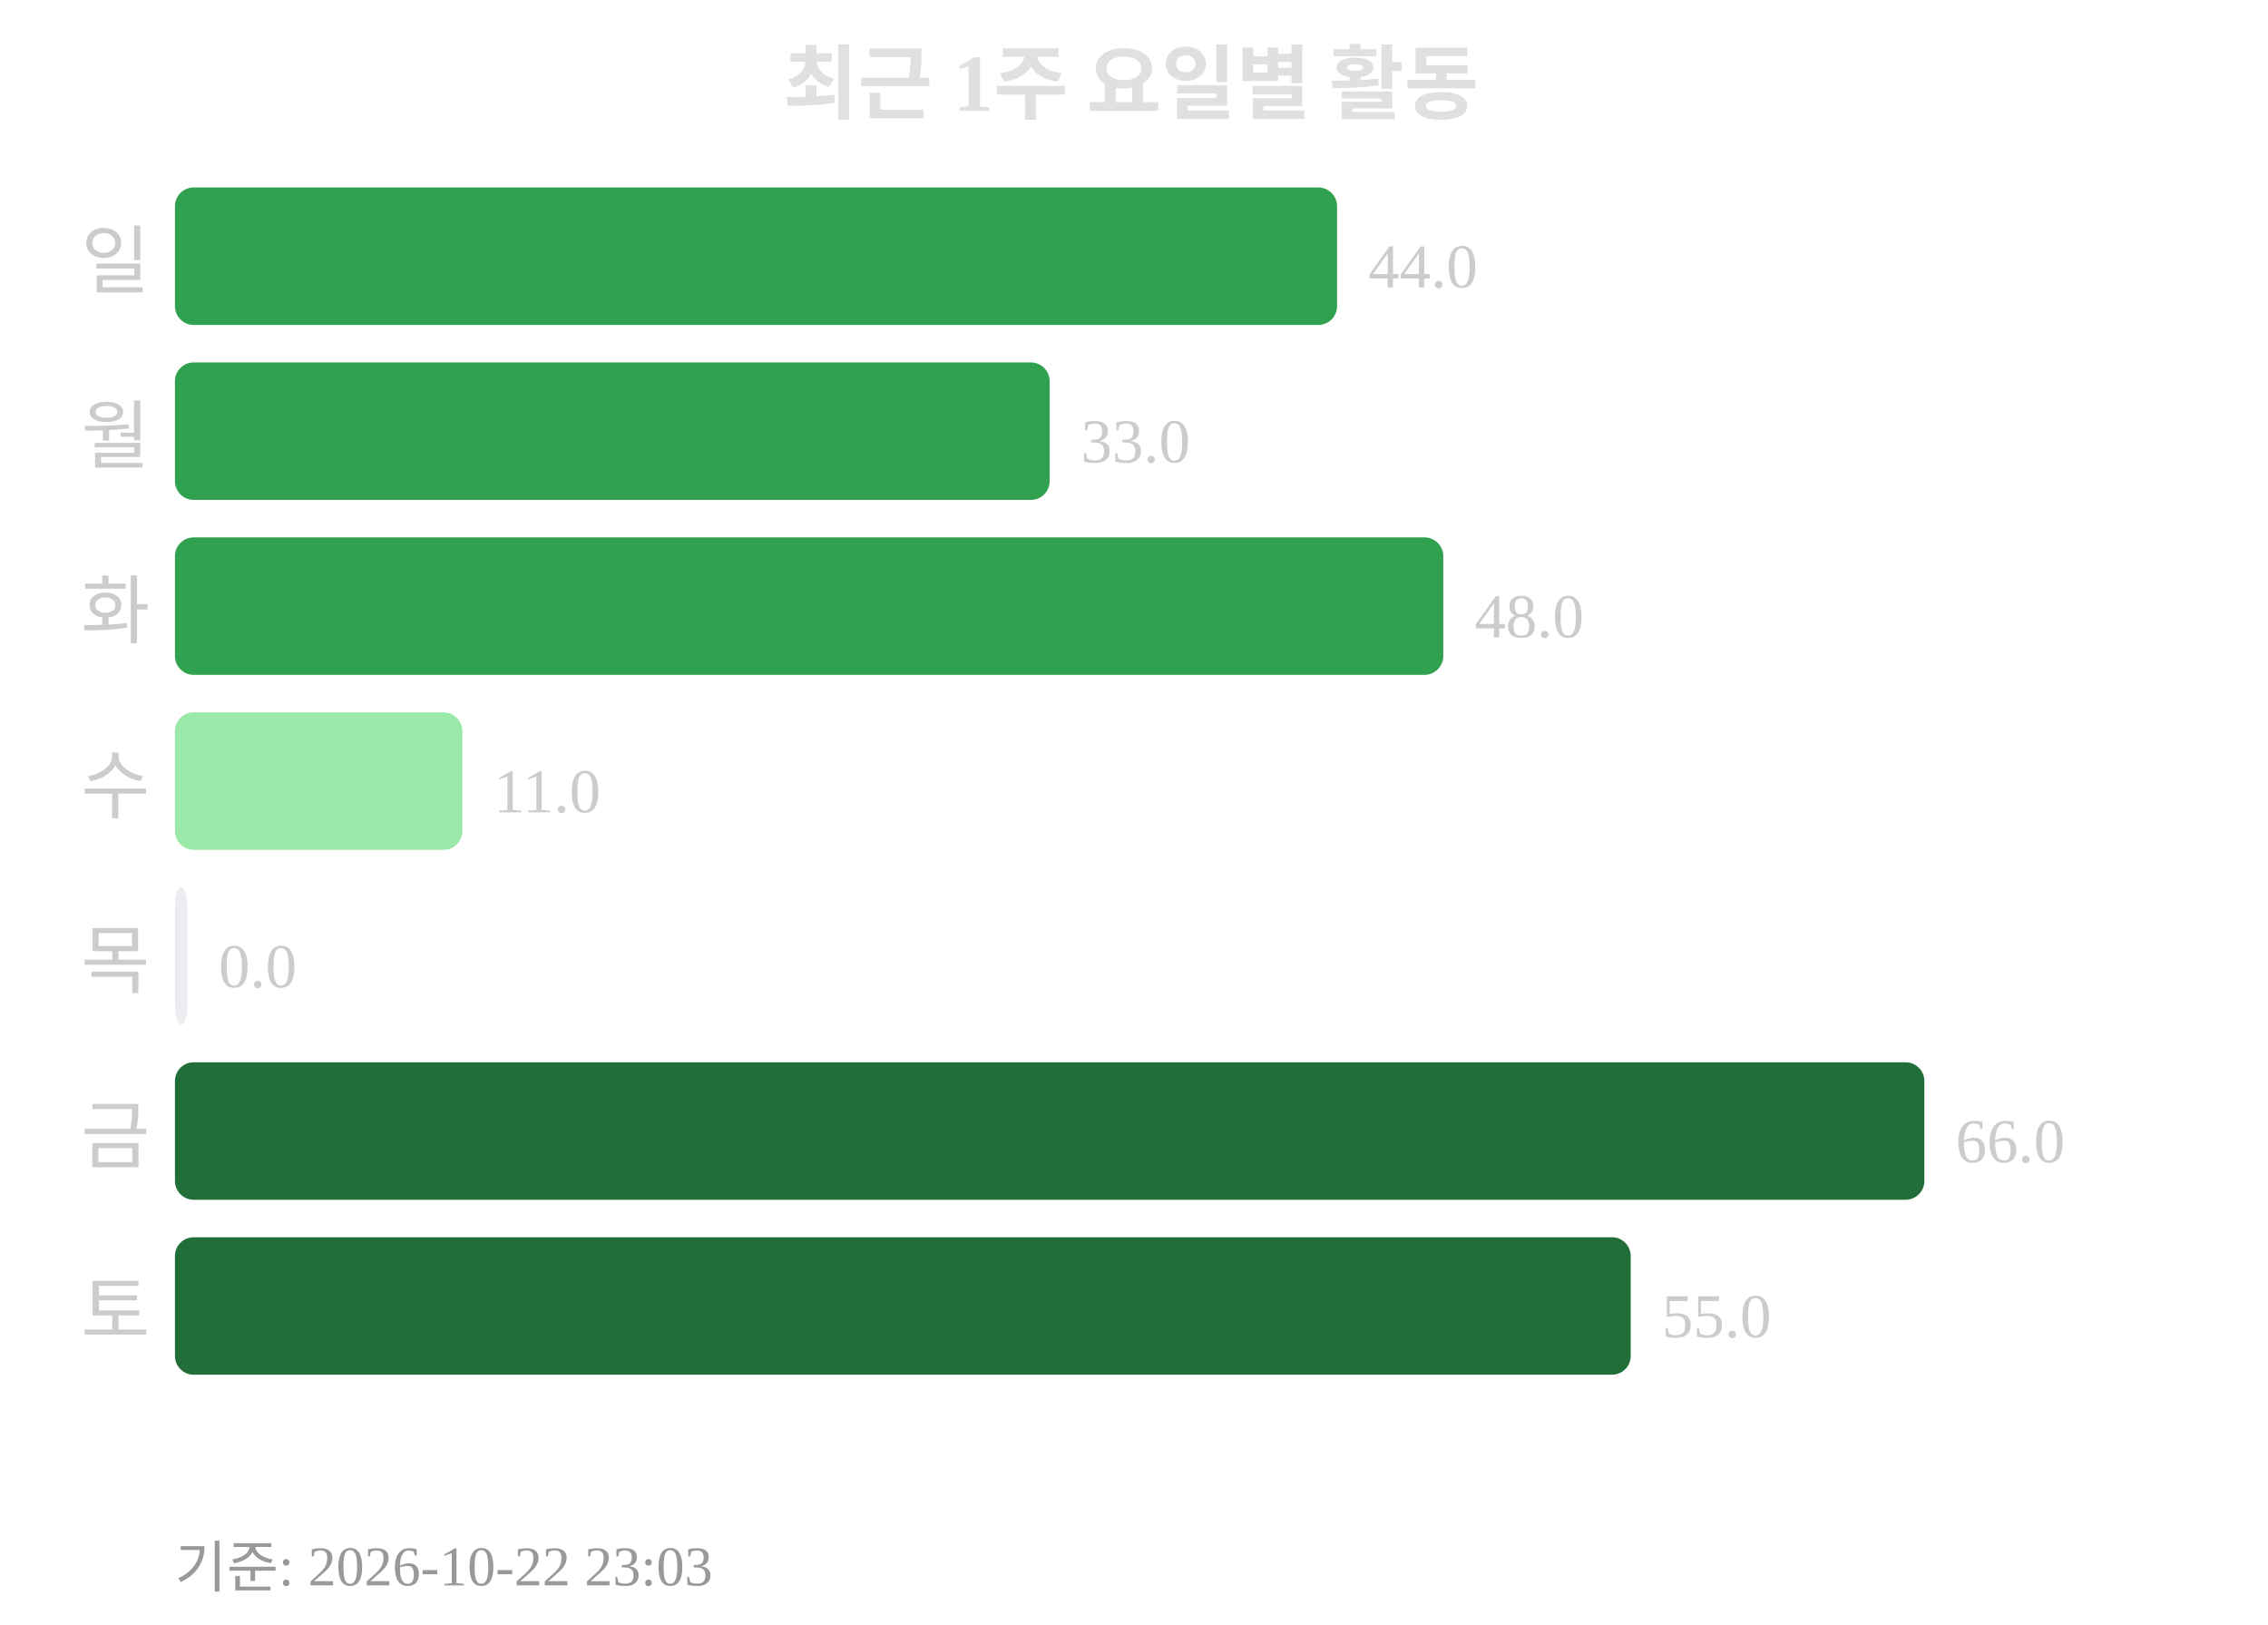
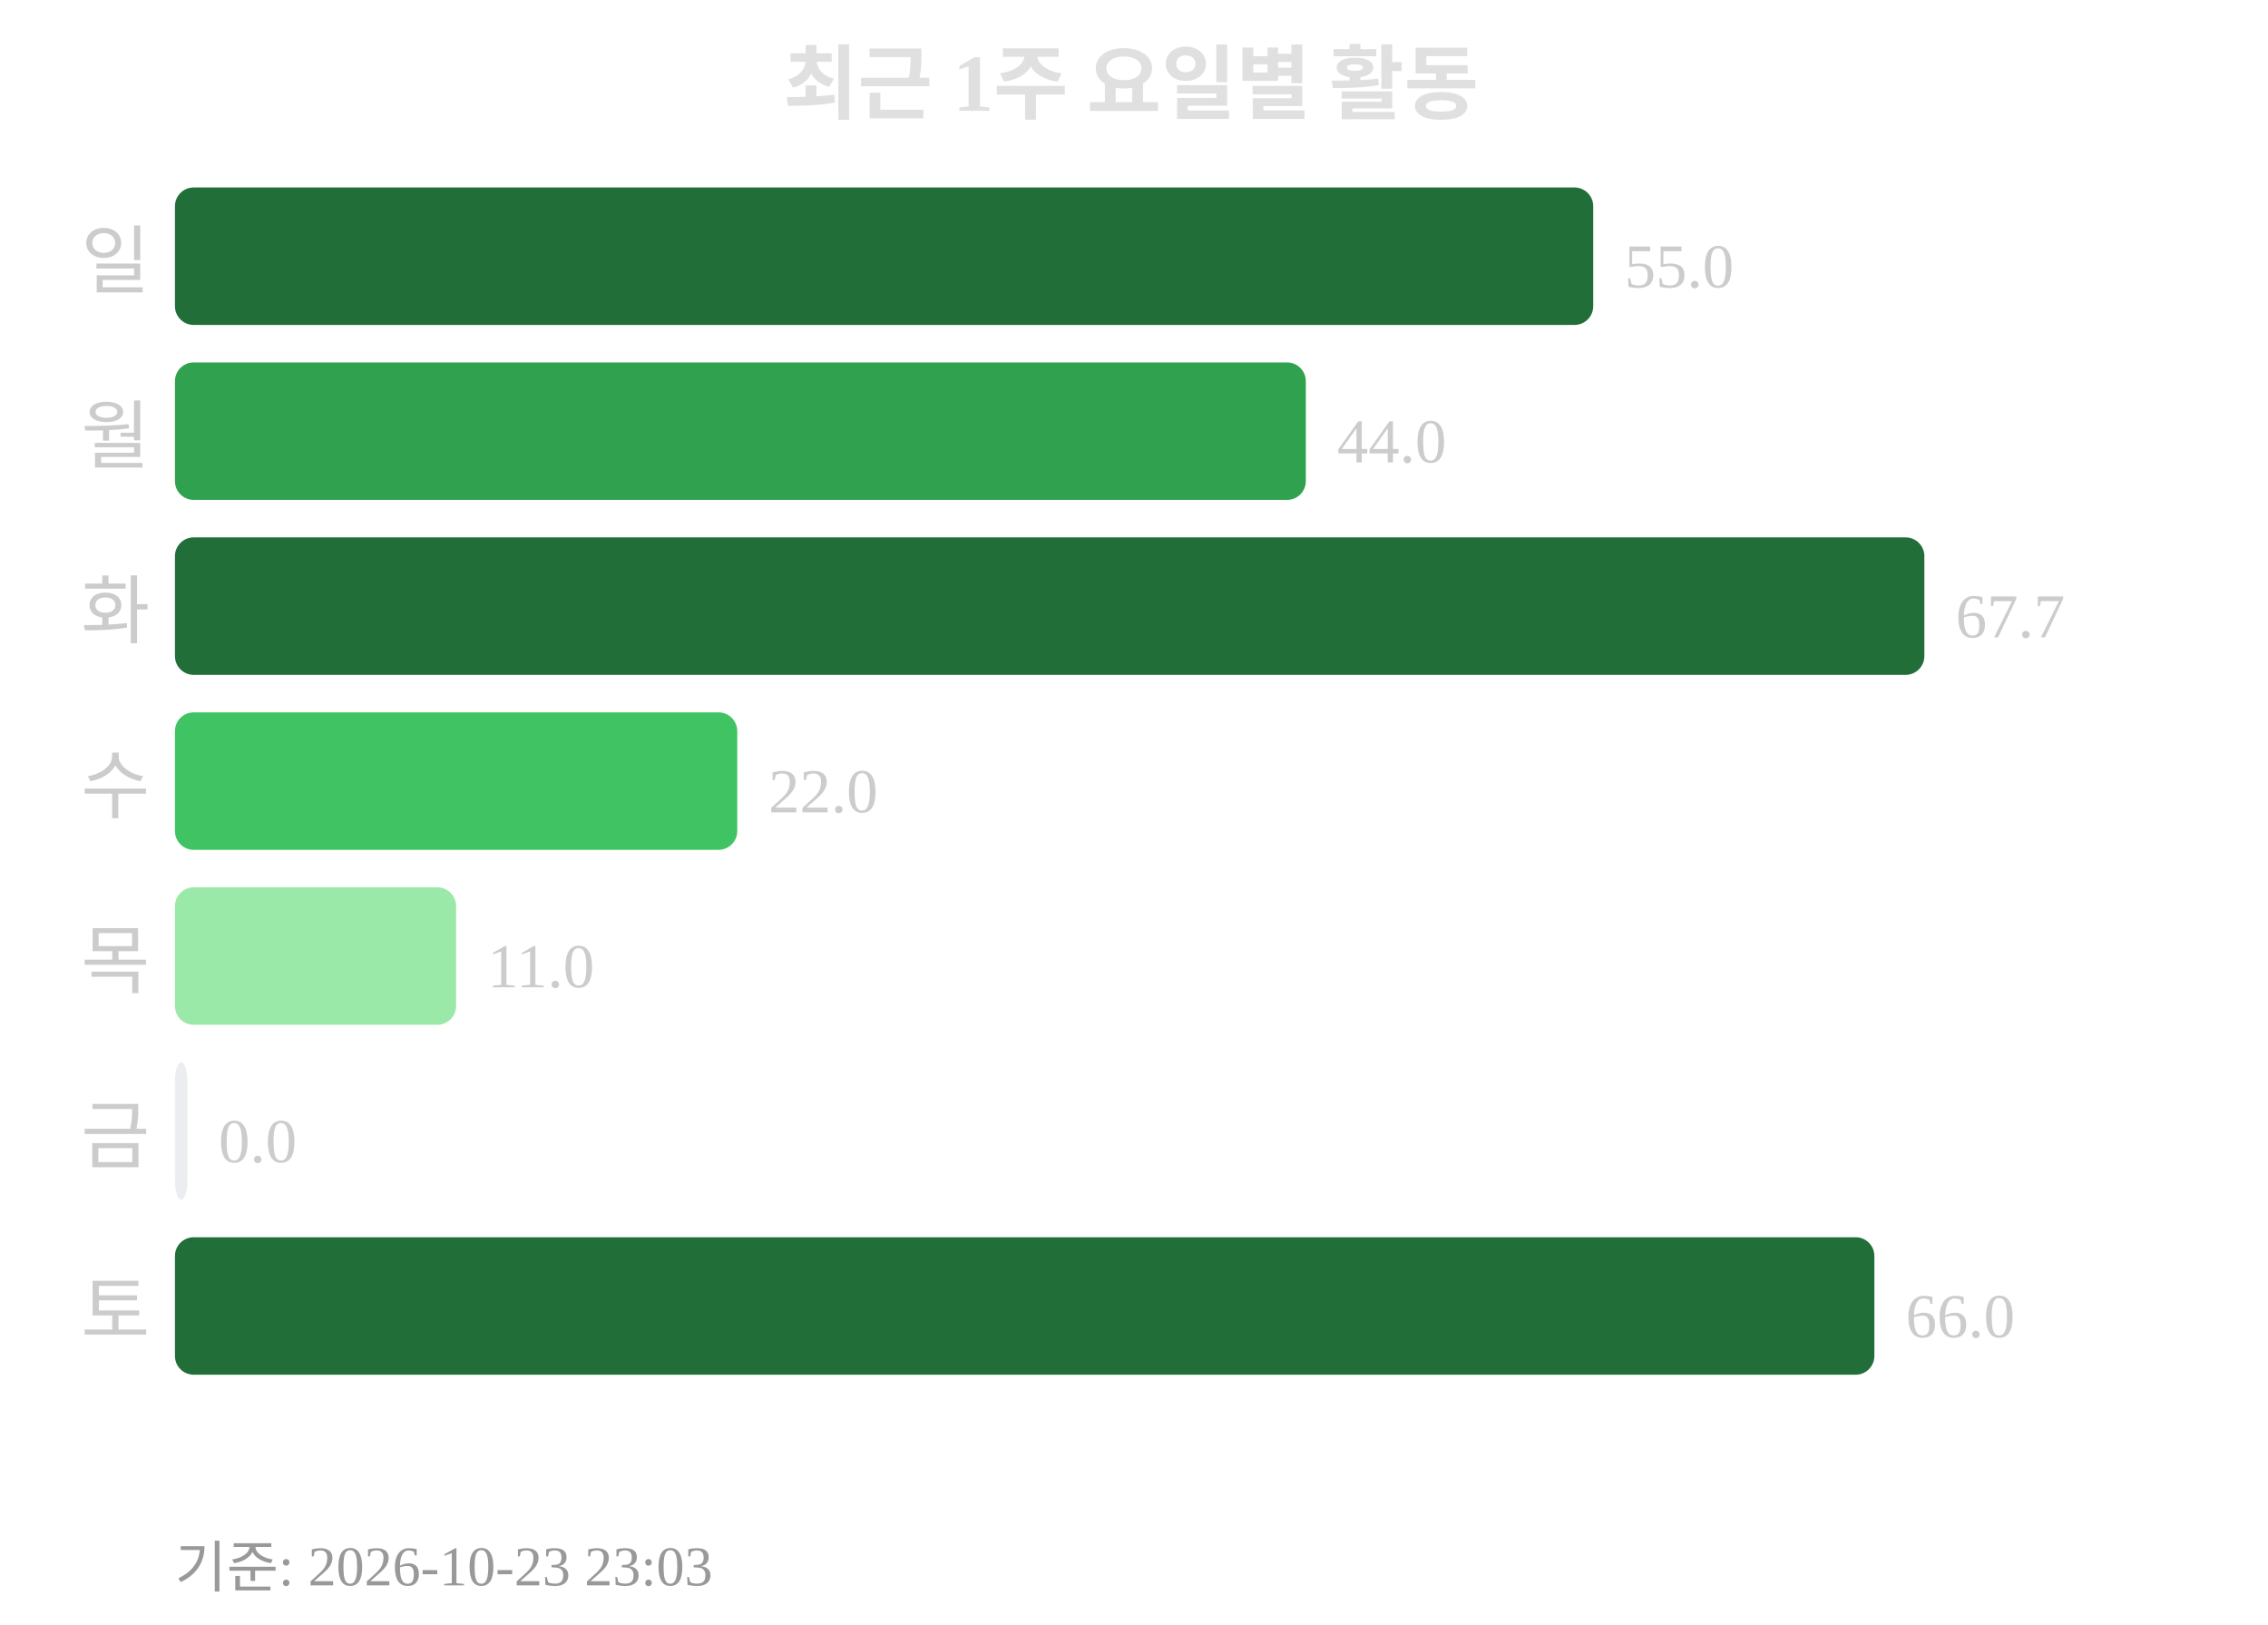
<svg xmlns="http://www.w3.org/2000/svg" width="363" height="260">
  <text x="181" y="18" text-anchor="middle" font-size="13" font-weight="bold" fill="#e0e0e0">최근 1주 요일별 활동</text>
  <text x="24" y="46" text-anchor="end" font-size="12" fill="#cccccc">일</text>
-   <rect x="28" y="30" width="186" height="22" rx="3" fill="#30a14e" />
-   <text x="219" y="46" font-size="10" fill="#cccccc">44.0</text>
+   <rect x="28" y="30" width="227" height="22" rx="3" fill="#216e39" />
+   <text x="260" y="46" font-size="10" fill="#cccccc">55.0</text>
  <text x="24" y="74" text-anchor="end" font-size="12" fill="#cccccc">월</text>
-   <rect x="28" y="58" width="140" height="22" rx="3" fill="#30a14e" />
-   <text x="173" y="74" font-size="10" fill="#cccccc">33.0</text>
+   <rect x="28" y="58" width="181" height="22" rx="3" fill="#30a14e" />
+   <text x="214" y="74" font-size="10" fill="#cccccc">44.0</text>
  <text x="24" y="102" text-anchor="end" font-size="12" fill="#cccccc">화</text>
-   <rect x="28" y="86" width="203" height="22" rx="3" fill="#30a14e" />
-   <text x="236" y="102" font-size="10" fill="#cccccc">48.0</text>
+   <rect x="28" y="86" width="280" height="22" rx="3" fill="#216e39" />
+   <text x="313" y="102" font-size="10" fill="#cccccc">67.7</text>
  <text x="24" y="130" text-anchor="end" font-size="12" fill="#cccccc">수</text>
-   <rect x="28" y="114" width="46" height="22" rx="3" fill="#9be9a8" />
-   <text x="79" y="130" font-size="10" fill="#cccccc">11.0</text>
+   <rect x="28" y="114" width="90" height="22" rx="3" fill="#40c463" />
+   <text x="123" y="130" font-size="10" fill="#cccccc">22.0</text>
  <text x="24" y="158" text-anchor="end" font-size="12" fill="#cccccc">목</text>
-   <rect x="28" y="142" width="2" height="22" rx="3" fill="#ebedf0" />
-   <text x="35" y="158" font-size="10" fill="#cccccc">0.0</text>
+   <rect x="28" y="142" width="45" height="22" rx="3" fill="#9be9a8" />
+   <text x="78" y="158" font-size="10" fill="#cccccc">11.0</text>
  <text x="24" y="186" text-anchor="end" font-size="12" fill="#cccccc">금</text>
-   <rect x="28" y="170" width="280" height="22" rx="3" fill="#216e39" />
-   <text x="313" y="186" font-size="10" fill="#cccccc">66.0</text>
+   <rect x="28" y="170" width="2" height="22" rx="3" fill="#ebedf0" />
+   <text x="35" y="186" font-size="10" fill="#cccccc">0.0</text>
  <text x="24" y="214" text-anchor="end" font-size="12" fill="#cccccc">토</text>
-   <rect x="28" y="198" width="233" height="22" rx="3" fill="#216e39" />
-   <text x="266" y="214" font-size="10" fill="#cccccc">55.0</text>
-   <text x="28" y="254" font-size="9" fill="#999999">기준: 2026-10-22 23:03</text>
+   <rect x="28" y="198" width="272" height="22" rx="3" fill="#216e39" />
+   <text x="305" y="214" font-size="10" fill="#cccccc">66.0</text>
+   <text x="28" y="254" font-size="9" fill="#999999">기준: 2026-10-23 23:03</text>
</svg>
